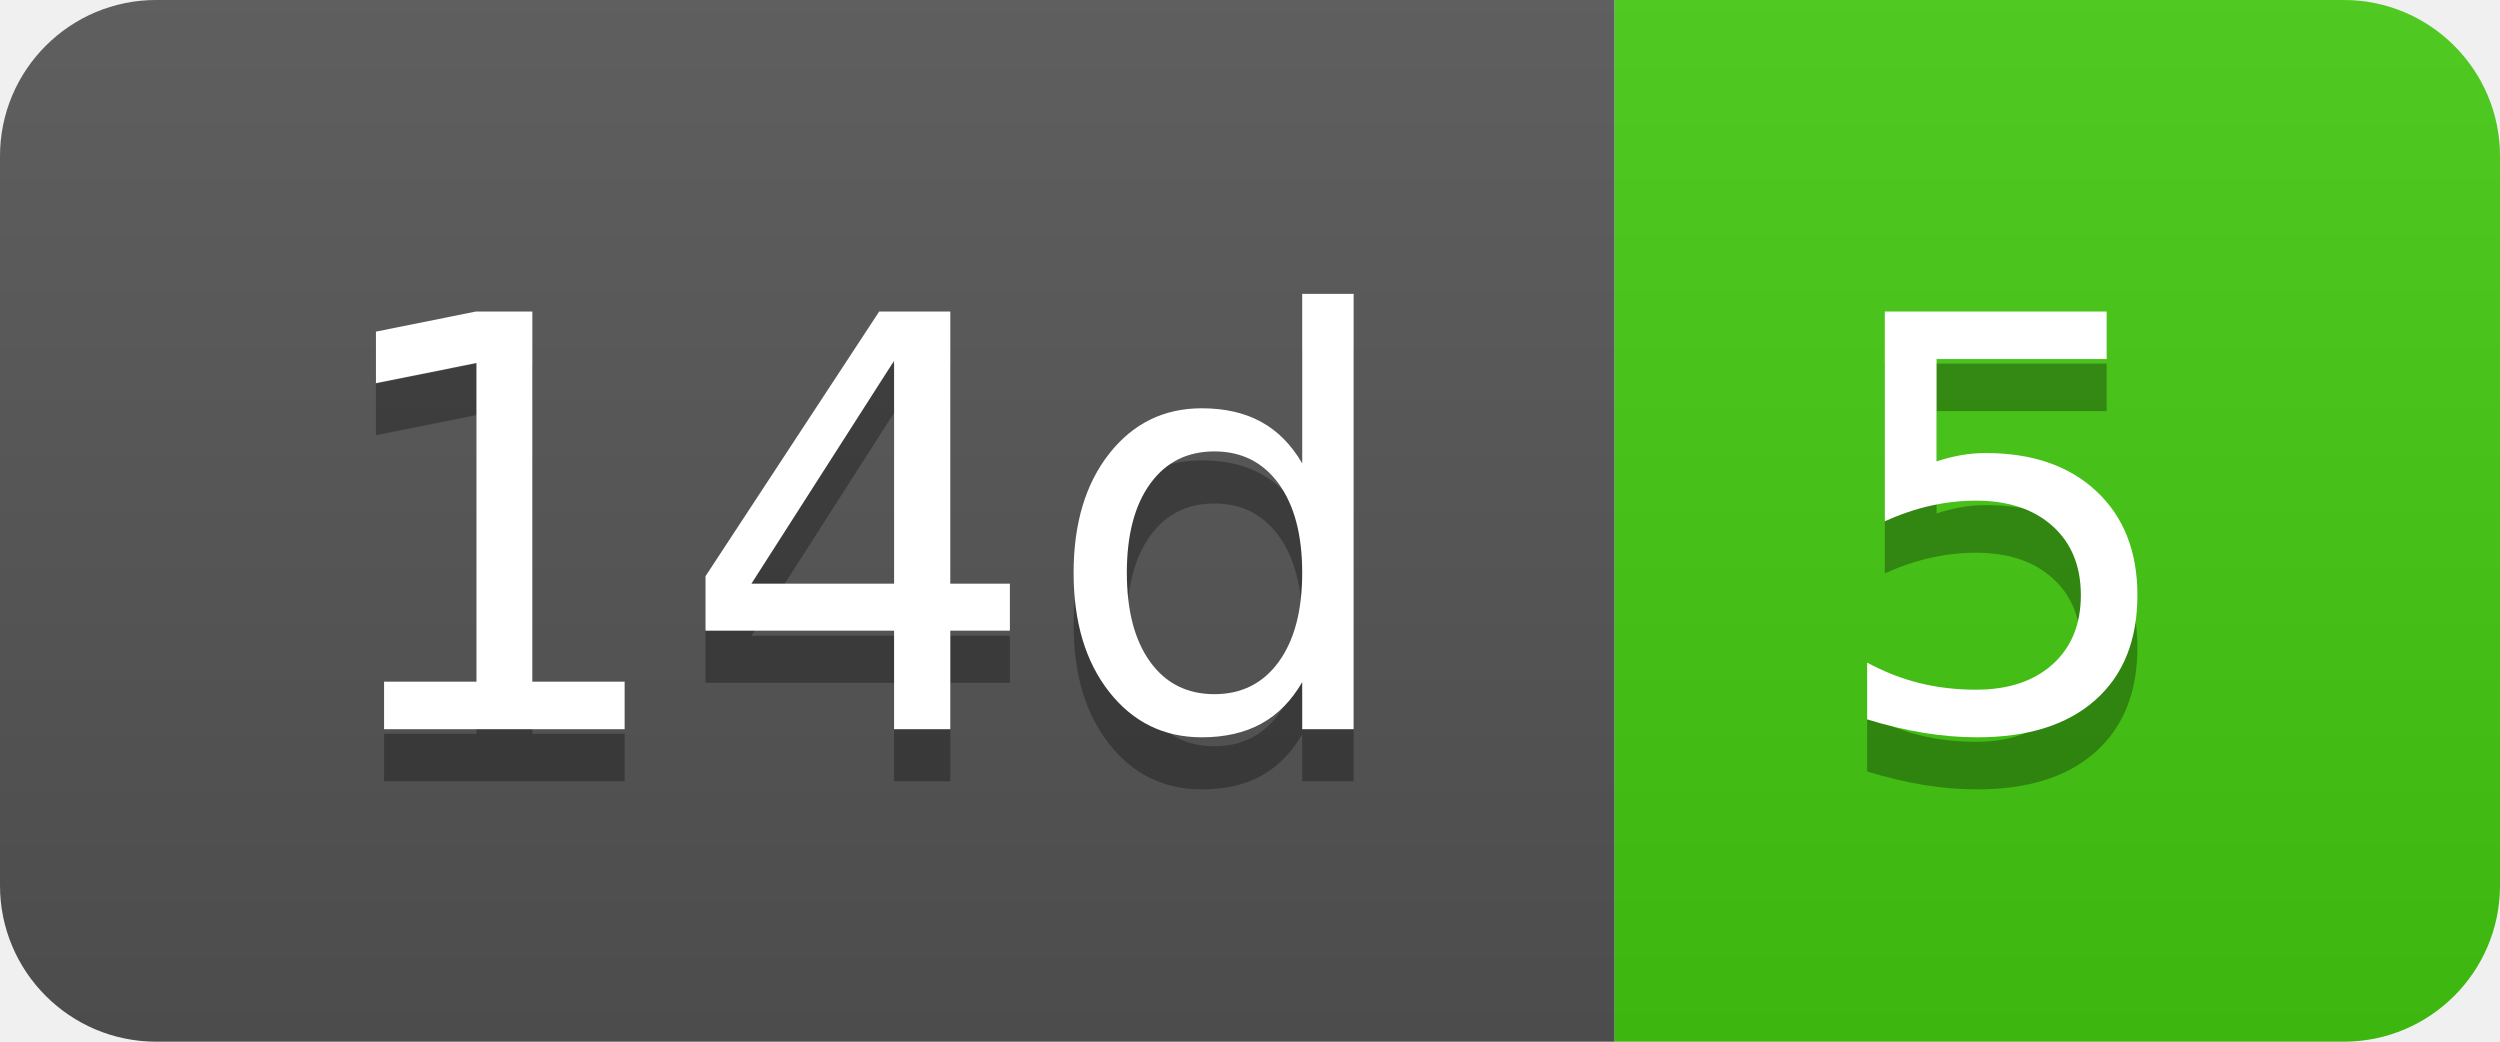
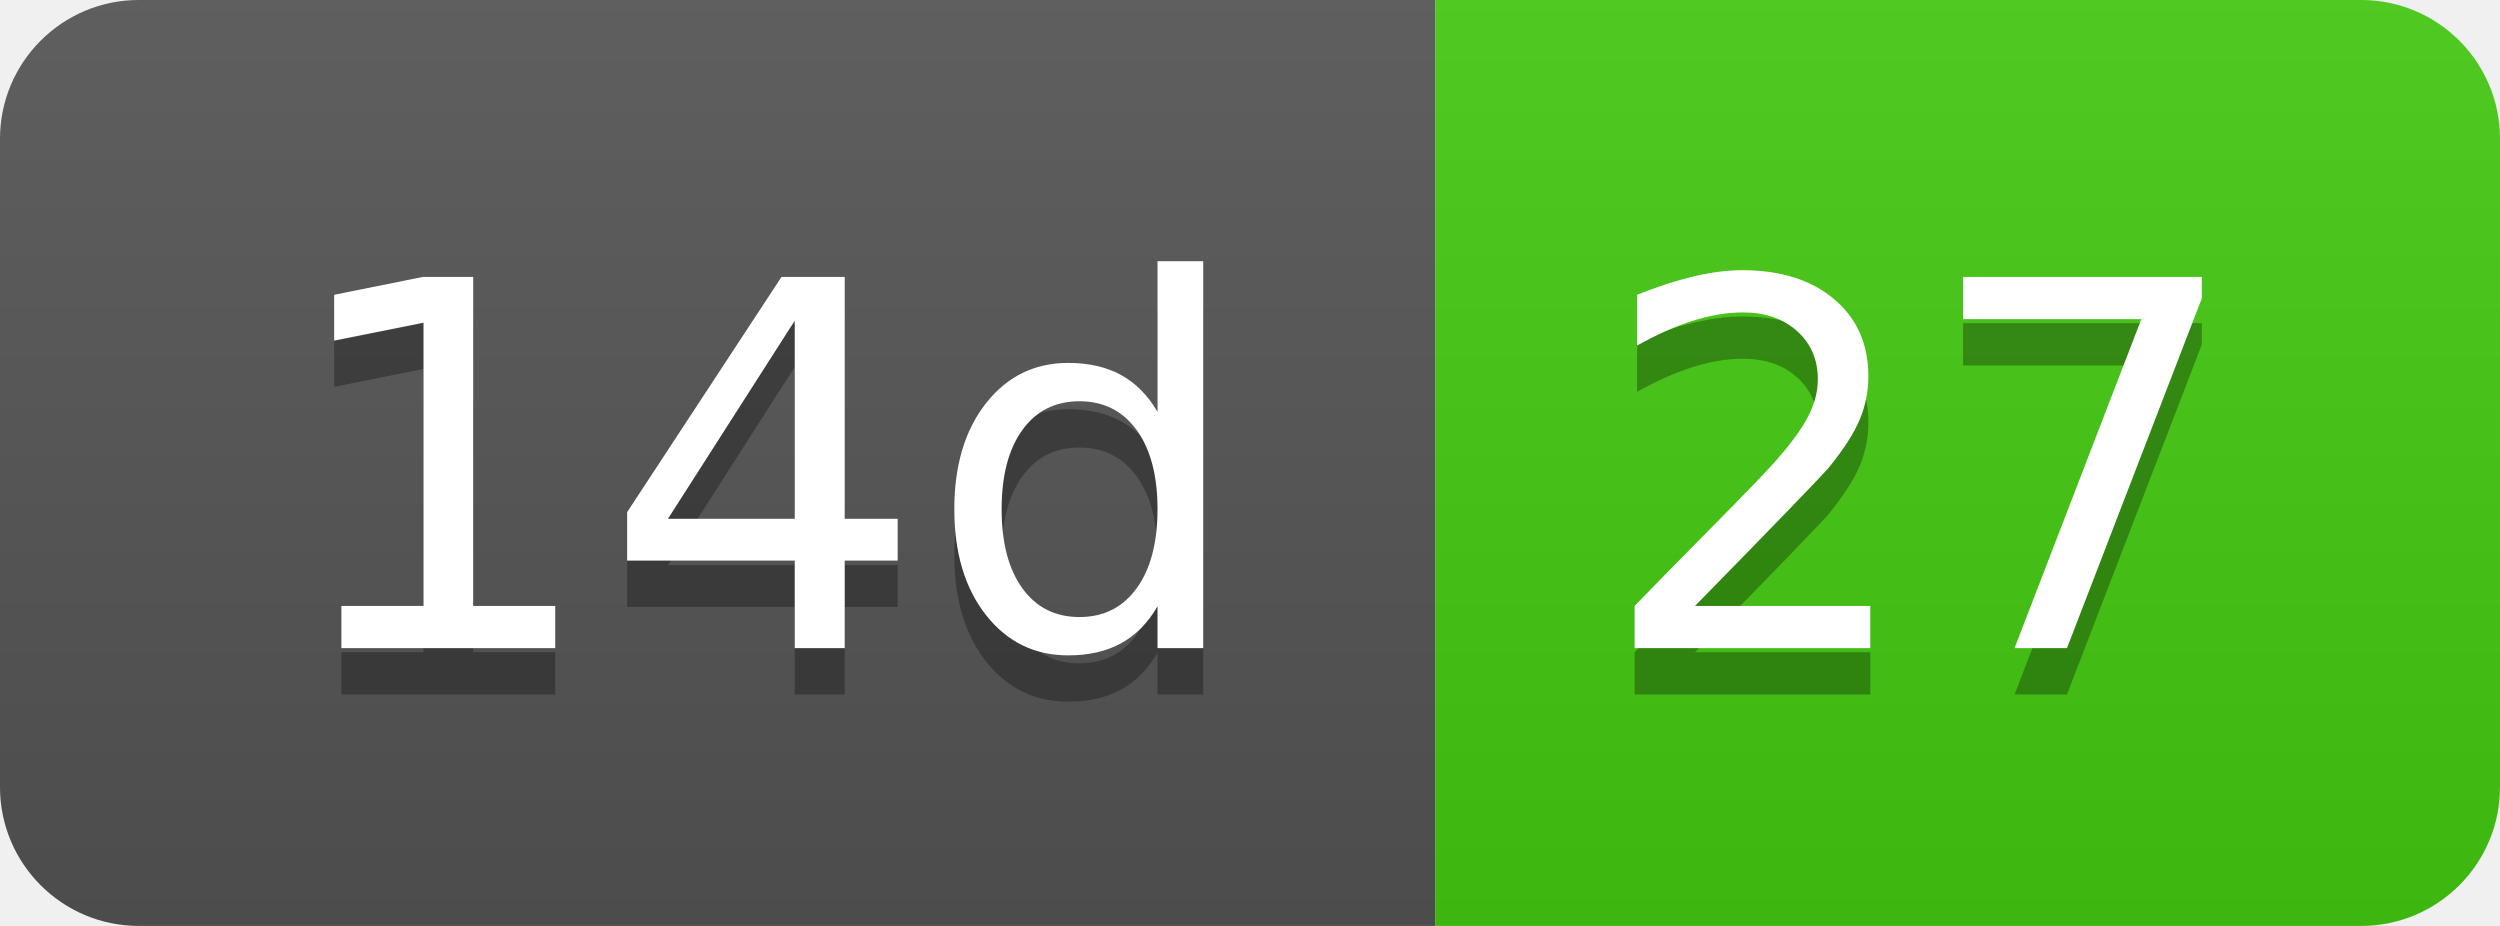
- <svg xmlns="http://www.w3.org/2000/svg" width="48" height="20" role="img" aria-label="14d: 5">
+ <svg xmlns="http://www.w3.org/2000/svg" width="54" height="20" role="img" aria-label="14d: 27">
  <linearGradient id="s" x2="0" y2="100%">
    <stop offset="0" stop-color="#bbb" stop-opacity=".1" />
    <stop offset="1" stop-opacity=".1" />
  </linearGradient>
  <clipPath id="r">
-     <rect width="48" height="20" rx="3" fill="#fff" />
+     <rect width="54" height="20" rx="3" fill="#fff" />
  </clipPath>
  <g clip-path="url(#r)">
    <rect width="31" height="20" fill="#555" />
-     <rect x="31" width="17" height="20" fill="#4c1" />
-     <rect width="48" height="20" fill="url(#s)" />
+     <rect x="31" width="23" height="20" fill="#4c1" />
+     <rect width="54" height="20" fill="url(#s)" />
  </g>
  <g fill="#fff" text-anchor="middle" font-family="Verdana,Geneva,DejaVu Sans,sans-serif" text-rendering="geometricPrecision" font-size="110">
    <text aria-hidden="true" x="165" y="150" fill="#010101" fill-opacity=".3" transform="scale(.1)" textLength="210">14d</text>
    <text x="165" y="140" transform="scale(.1)" fill="#fff" textLength="210">14d</text>
-     <text aria-hidden="true" x="385" y="150" fill="#010101" fill-opacity=".3" transform="scale(.1)" textLength="70">5</text>
-     <text x="385" y="140" transform="scale(.1)" fill="#fff" textLength="70">5</text>
+     <text aria-hidden="true" x="415" y="150" fill="#010101" fill-opacity=".3" transform="scale(.1)" textLength="130">27</text>
+     <text x="415" y="140" transform="scale(.1)" fill="#fff" textLength="130">27</text>
  </g>
</svg>
